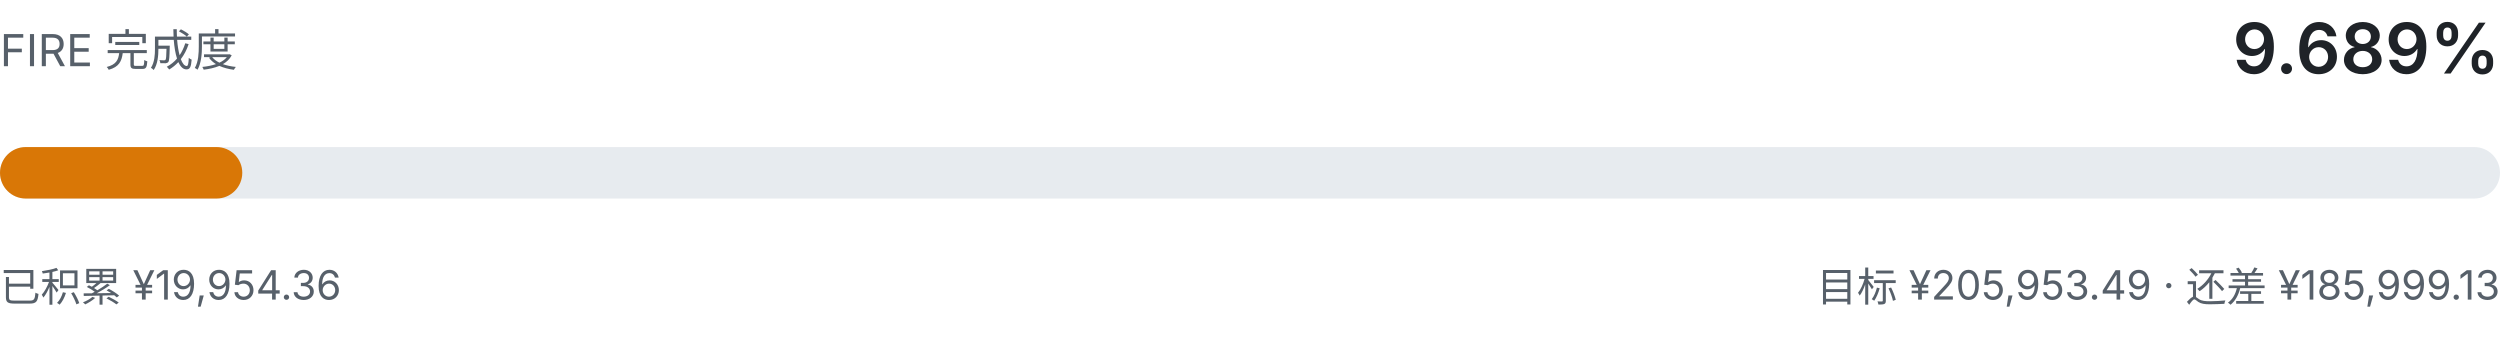
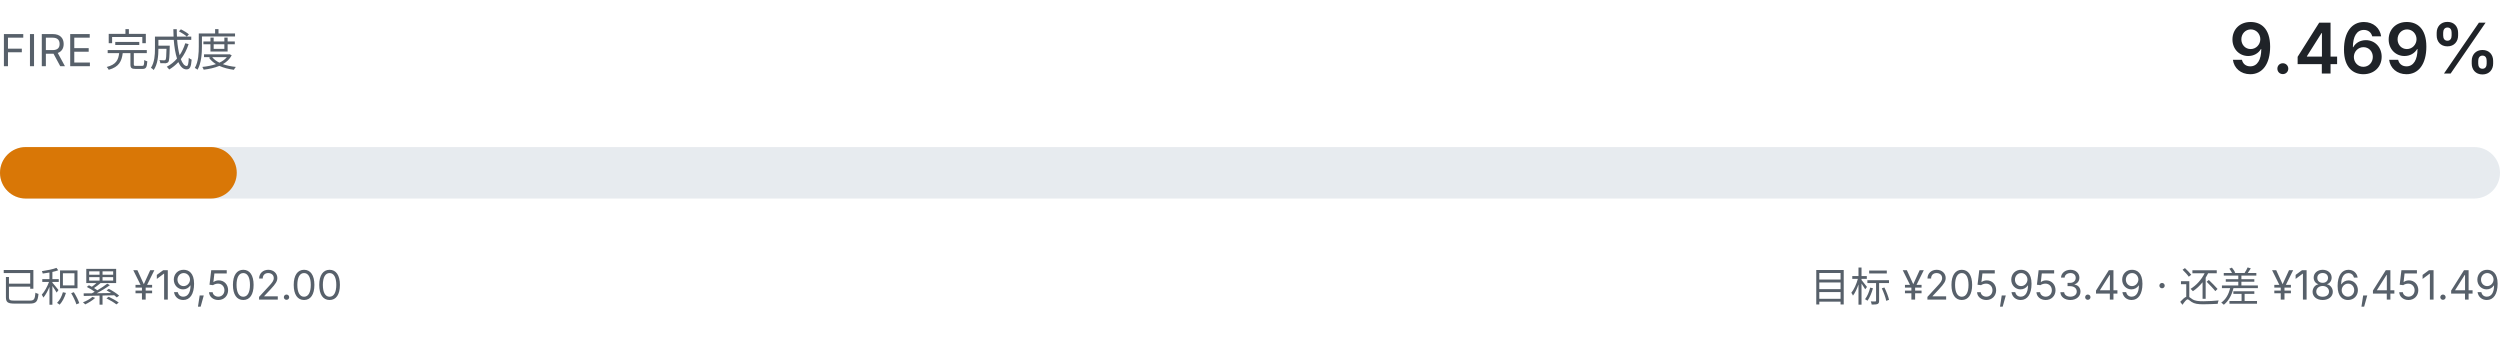
- <svg xmlns="http://www.w3.org/2000/svg" viewBox="0 0 680 92" width="680" height="92" role="img" aria-label="FIRE 完成度 9.689%">
+ <svg xmlns="http://www.w3.org/2000/svg" viewBox="0 0 680 92" width="680" height="92" role="img" aria-label="FIRE 完成度 9.469%">
  <style>
    .fg { fill: #1f2328; font-family: ui-sans-serif, system-ui, -apple-system, "Segoe UI", sans-serif; }
    .fg-muted { fill: #57606a; font-family: ui-sans-serif, system-ui, -apple-system, "Segoe UI", sans-serif; }
    .track { fill: #e7ebef; }
    .fill { fill: #d97706; }
    @media (prefers-color-scheme: dark) {
      .fg { fill: #e6edf3; }
      .fg-muted { fill: #8b949e; }
      .track { fill: #21262d; }
      .fill { fill: #f0b429; }
    }
  </style>
  <text class="fg-muted" x="0" y="18" font-size="12">FIRE 完成度</text>
-   <text class="fg" x="680" y="20" text-anchor="end" font-size="19" font-weight="600">9.689%</text>
+   <text class="fg" x="680" y="20" text-anchor="end" font-size="19" font-weight="600">9.469%</text>
  <rect class="track" x="0" y="40" width="680" height="14" rx="7.0" />
-   <rect class="fill" x="0" y="40" width="65.9" height="14" rx="7.0" />
-   <text class="fg-muted" x="0" y="82" font-size="11">已积累 ¥19,954.36</text>
-   <text class="fg-muted" x="680" y="82" text-anchor="end" font-size="11">目标 ¥205,953.49 · 还差 ¥185,999.13</text>
+   <rect class="fill" x="0" y="40" width="64.4" height="14" rx="7.0" />
+   <text class="fg-muted" x="0" y="82" font-size="11">已积累 ¥19,502.00</text>
+   <text class="fg-muted" x="680" y="82" text-anchor="end" font-size="11">目标 ¥205,953.49 · 还差 ¥186,451.49</text>
</svg>
